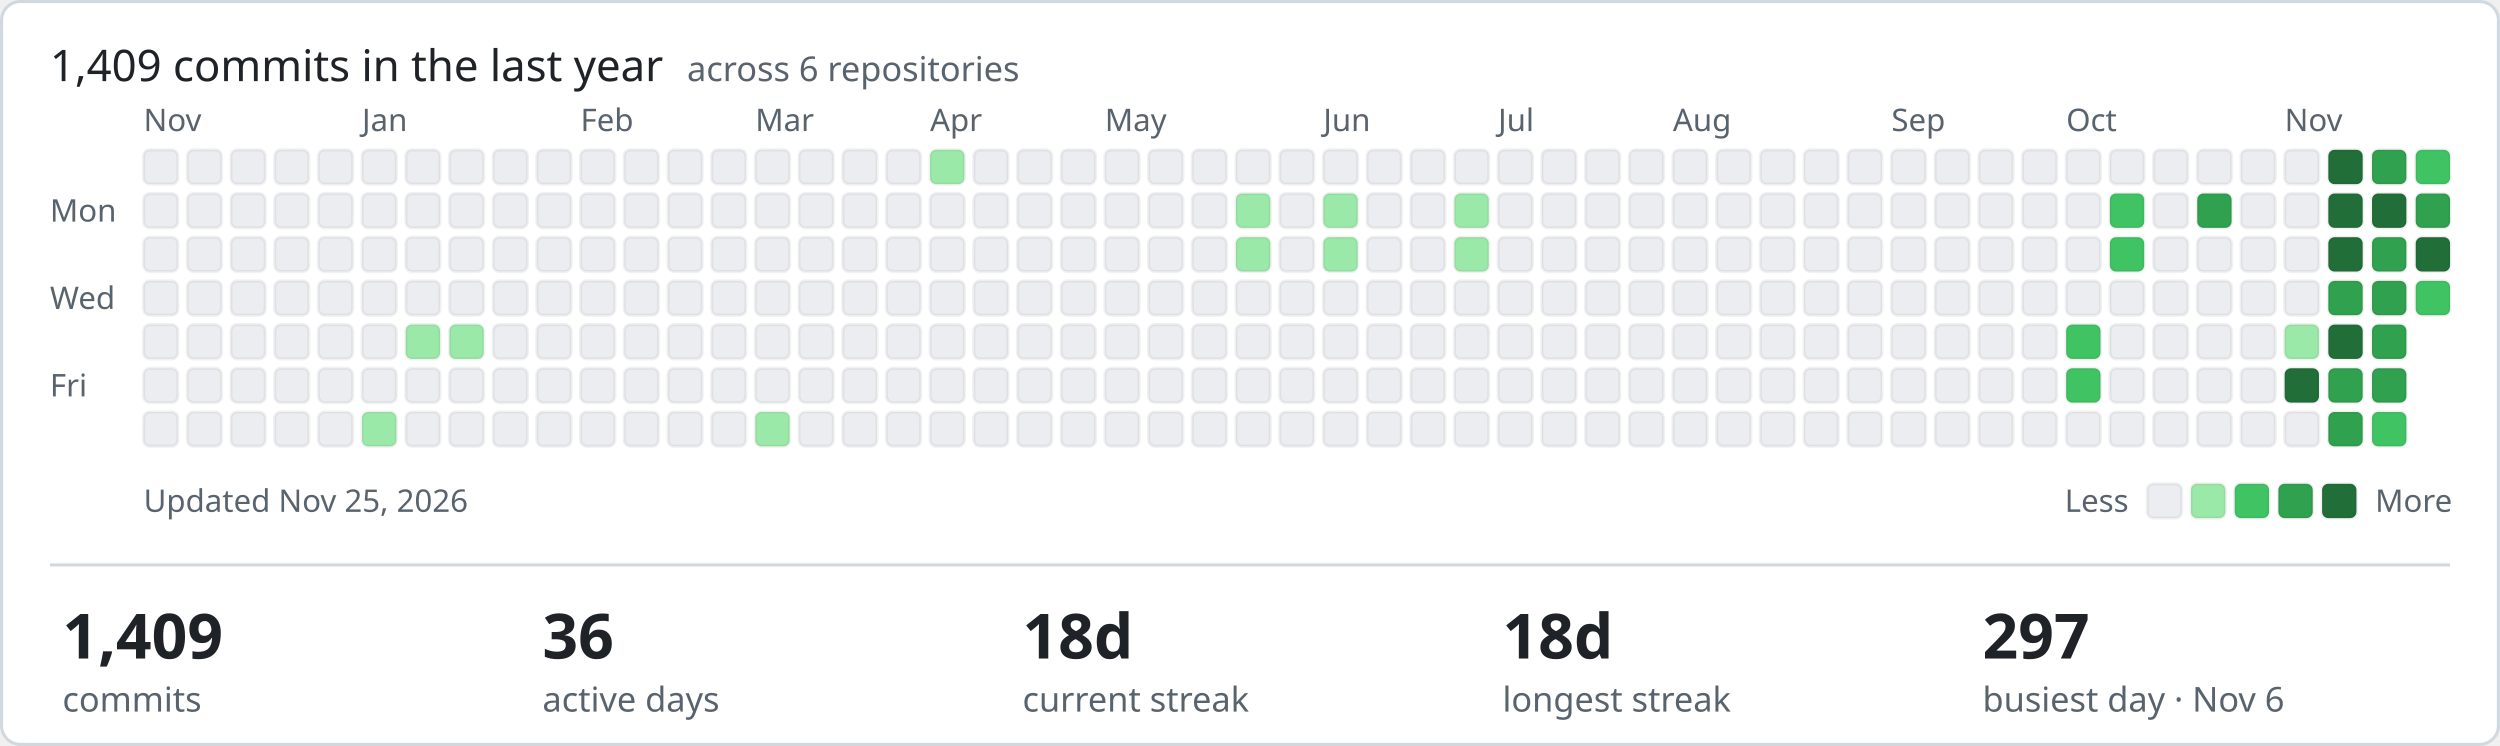
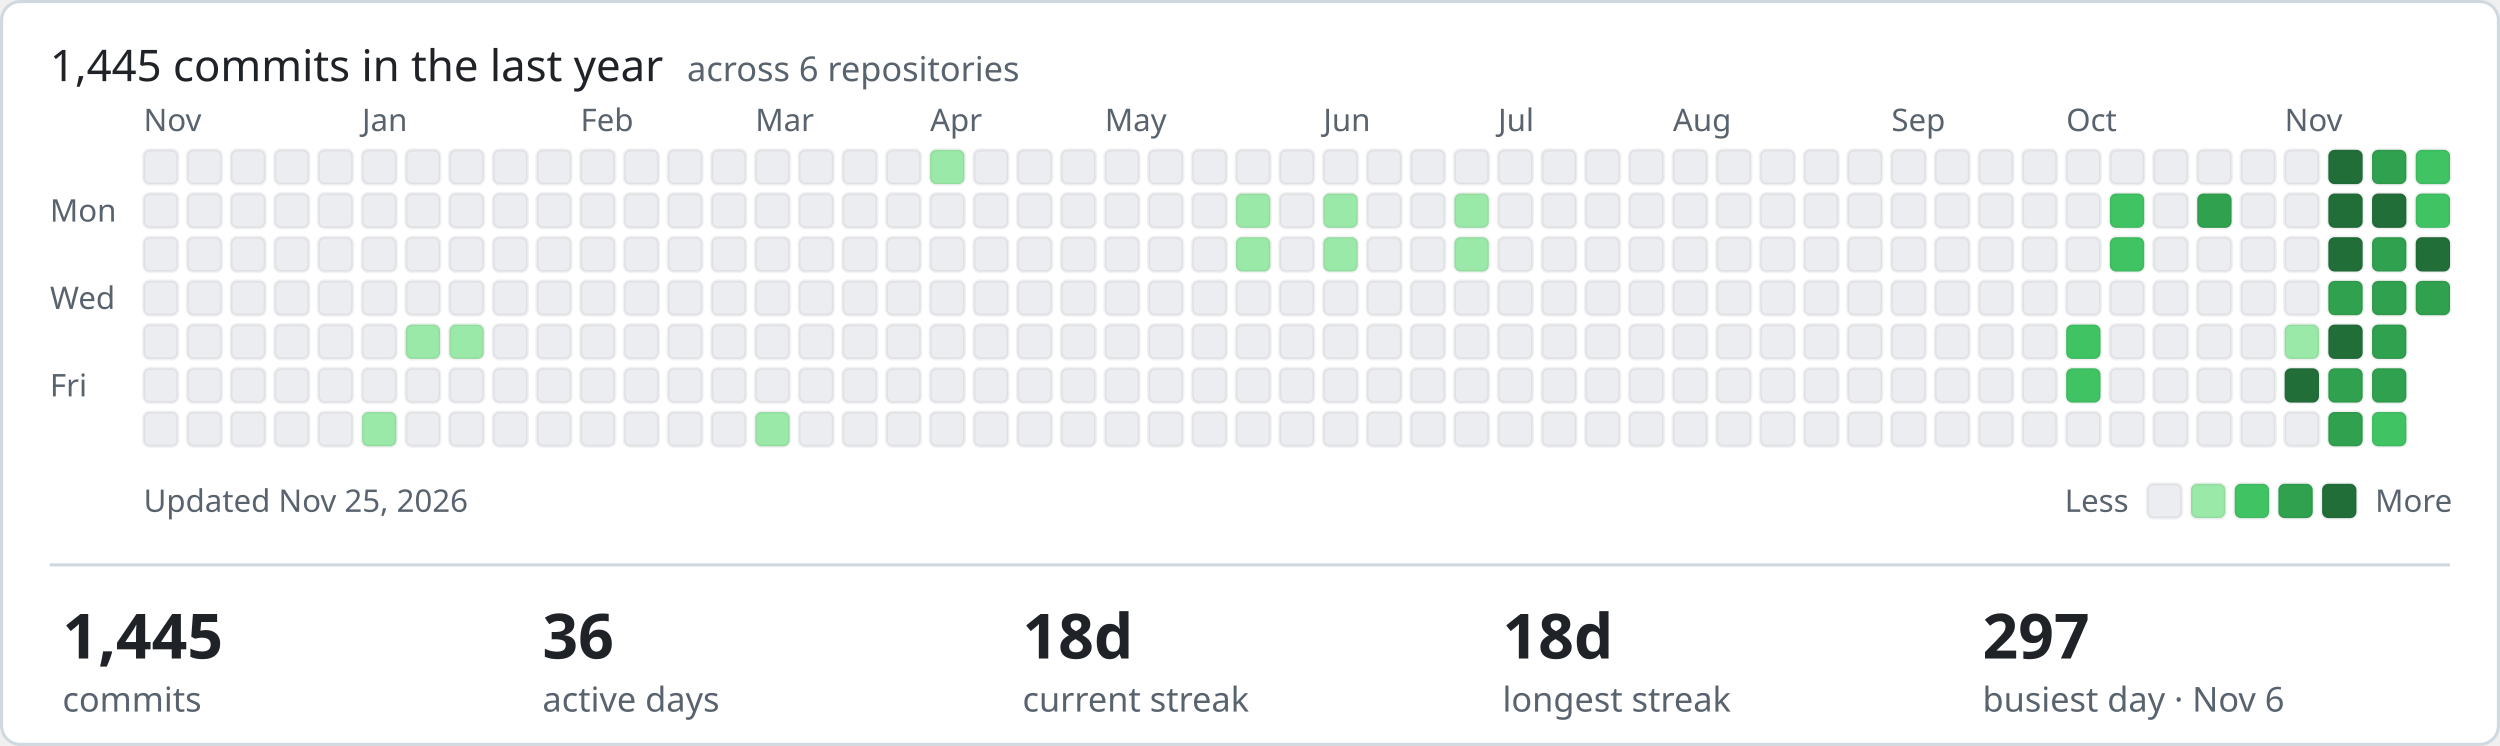
- <svg xmlns="http://www.w3.org/2000/svg" width="801" height="239" viewBox="0 0 801 239" role="img" aria-label="1409 commits in the last year across ShamyLab">
+ <svg xmlns="http://www.w3.org/2000/svg" width="801" height="239" viewBox="0 0 801 239" role="img" aria-label="1445 commits in the last year across ShamyLab">
  <style>text{font-family:-apple-system,BlinkMacSystemFont,'Segoe UI','Noto Sans',Helvetica,Arial,sans-serif;fill:#1f2328}.m{fill:#59636e;font-size:10px}.h{font-size:14px;font-weight:400}.v{font-size:20px;font-weight:600}.l{fill:#59636e;font-size:11px}</style>
  <rect x="0.5" y="0.5" width="800" height="238" rx="6" fill="#ffffff" stroke="#d1d9e0" />
-   <text class="h" x="16" y="26">1,409 commits in the last year <tspan class="l" dx="4">across 6 repositories</tspan>
+   <text class="h" x="16" y="26">1,445 commits in the last year <tspan class="l" dx="4">across 6 repositories</tspan>
  </text>
  <text class="m" x="16" y="71">Mon</text>
  <text class="m" x="16" y="99">Wed</text>
  <text class="m" x="16" y="127">Fri</text>
  <text class="m" x="46" y="42">Nov</text>
  <rect x="46" y="48" width="11" height="11" rx="2" fill="#ebedf0" stroke="rgba(27,31,35,0.06)" />
  <rect x="46" y="62" width="11" height="11" rx="2" fill="#ebedf0" stroke="rgba(27,31,35,0.06)" />
  <rect x="46" y="76" width="11" height="11" rx="2" fill="#ebedf0" stroke="rgba(27,31,35,0.06)" />
  <rect x="46" y="90" width="11" height="11" rx="2" fill="#ebedf0" stroke="rgba(27,31,35,0.06)" />
  <rect x="46" y="104" width="11" height="11" rx="2" fill="#ebedf0" stroke="rgba(27,31,35,0.06)" />
  <rect x="46" y="118" width="11" height="11" rx="2" fill="#ebedf0" stroke="rgba(27,31,35,0.06)" />
  <rect x="46" y="132" width="11" height="11" rx="2" fill="#ebedf0" stroke="rgba(27,31,35,0.06)" />
  <rect x="60" y="48" width="11" height="11" rx="2" fill="#ebedf0" stroke="rgba(27,31,35,0.06)" />
  <rect x="60" y="62" width="11" height="11" rx="2" fill="#ebedf0" stroke="rgba(27,31,35,0.06)" />
  <rect x="60" y="76" width="11" height="11" rx="2" fill="#ebedf0" stroke="rgba(27,31,35,0.06)" />
  <rect x="60" y="90" width="11" height="11" rx="2" fill="#ebedf0" stroke="rgba(27,31,35,0.06)" />
  <rect x="60" y="104" width="11" height="11" rx="2" fill="#ebedf0" stroke="rgba(27,31,35,0.06)" />
  <rect x="60" y="118" width="11" height="11" rx="2" fill="#ebedf0" stroke="rgba(27,31,35,0.06)" />
  <rect x="60" y="132" width="11" height="11" rx="2" fill="#ebedf0" stroke="rgba(27,31,35,0.06)" />
  <rect x="74" y="48" width="11" height="11" rx="2" fill="#ebedf0" stroke="rgba(27,31,35,0.06)" />
  <rect x="74" y="62" width="11" height="11" rx="2" fill="#ebedf0" stroke="rgba(27,31,35,0.06)" />
  <rect x="74" y="76" width="11" height="11" rx="2" fill="#ebedf0" stroke="rgba(27,31,35,0.06)" />
  <rect x="74" y="90" width="11" height="11" rx="2" fill="#ebedf0" stroke="rgba(27,31,35,0.06)" />
  <rect x="74" y="104" width="11" height="11" rx="2" fill="#ebedf0" stroke="rgba(27,31,35,0.06)" />
  <rect x="74" y="118" width="11" height="11" rx="2" fill="#ebedf0" stroke="rgba(27,31,35,0.06)" />
  <rect x="74" y="132" width="11" height="11" rx="2" fill="#ebedf0" stroke="rgba(27,31,35,0.06)" />
  <rect x="88" y="48" width="11" height="11" rx="2" fill="#ebedf0" stroke="rgba(27,31,35,0.06)" />
  <rect x="88" y="62" width="11" height="11" rx="2" fill="#ebedf0" stroke="rgba(27,31,35,0.06)" />
  <rect x="88" y="76" width="11" height="11" rx="2" fill="#ebedf0" stroke="rgba(27,31,35,0.06)" />
  <rect x="88" y="90" width="11" height="11" rx="2" fill="#ebedf0" stroke="rgba(27,31,35,0.06)" />
  <rect x="88" y="104" width="11" height="11" rx="2" fill="#ebedf0" stroke="rgba(27,31,35,0.06)" />
  <rect x="88" y="118" width="11" height="11" rx="2" fill="#ebedf0" stroke="rgba(27,31,35,0.06)" />
  <rect x="88" y="132" width="11" height="11" rx="2" fill="#ebedf0" stroke="rgba(27,31,35,0.06)" />
  <rect x="102" y="48" width="11" height="11" rx="2" fill="#ebedf0" stroke="rgba(27,31,35,0.06)" />
  <rect x="102" y="62" width="11" height="11" rx="2" fill="#ebedf0" stroke="rgba(27,31,35,0.06)" />
  <rect x="102" y="76" width="11" height="11" rx="2" fill="#ebedf0" stroke="rgba(27,31,35,0.06)" />
  <rect x="102" y="90" width="11" height="11" rx="2" fill="#ebedf0" stroke="rgba(27,31,35,0.06)" />
  <rect x="102" y="104" width="11" height="11" rx="2" fill="#ebedf0" stroke="rgba(27,31,35,0.06)" />
  <rect x="102" y="118" width="11" height="11" rx="2" fill="#ebedf0" stroke="rgba(27,31,35,0.06)" />
  <rect x="102" y="132" width="11" height="11" rx="2" fill="#ebedf0" stroke="rgba(27,31,35,0.06)" />
  <rect x="116" y="48" width="11" height="11" rx="2" fill="#ebedf0" stroke="rgba(27,31,35,0.06)" />
  <rect x="116" y="62" width="11" height="11" rx="2" fill="#ebedf0" stroke="rgba(27,31,35,0.06)" />
  <rect x="116" y="76" width="11" height="11" rx="2" fill="#ebedf0" stroke="rgba(27,31,35,0.06)" />
  <rect x="116" y="90" width="11" height="11" rx="2" fill="#ebedf0" stroke="rgba(27,31,35,0.06)" />
  <text class="m" x="116" y="42">Jan</text>
  <rect x="116" y="104" width="11" height="11" rx="2" fill="#ebedf0" stroke="rgba(27,31,35,0.06)" />
  <rect x="116" y="118" width="11" height="11" rx="2" fill="#ebedf0" stroke="rgba(27,31,35,0.06)" />
  <rect x="116" y="132" width="11" height="11" rx="2" fill="#9be9a8" stroke="rgba(27,31,35,0.06)" />
  <rect x="130" y="48" width="11" height="11" rx="2" fill="#ebedf0" stroke="rgba(27,31,35,0.06)" />
  <rect x="130" y="62" width="11" height="11" rx="2" fill="#ebedf0" stroke="rgba(27,31,35,0.06)" />
  <rect x="130" y="76" width="11" height="11" rx="2" fill="#ebedf0" stroke="rgba(27,31,35,0.06)" />
  <rect x="130" y="90" width="11" height="11" rx="2" fill="#ebedf0" stroke="rgba(27,31,35,0.06)" />
  <rect x="130" y="104" width="11" height="11" rx="2" fill="#9be9a8" stroke="rgba(27,31,35,0.06)" />
  <rect x="130" y="118" width="11" height="11" rx="2" fill="#ebedf0" stroke="rgba(27,31,35,0.06)" />
  <rect x="130" y="132" width="11" height="11" rx="2" fill="#ebedf0" stroke="rgba(27,31,35,0.06)" />
  <rect x="144" y="48" width="11" height="11" rx="2" fill="#ebedf0" stroke="rgba(27,31,35,0.06)" />
  <rect x="144" y="62" width="11" height="11" rx="2" fill="#ebedf0" stroke="rgba(27,31,35,0.06)" />
  <rect x="144" y="76" width="11" height="11" rx="2" fill="#ebedf0" stroke="rgba(27,31,35,0.06)" />
  <rect x="144" y="90" width="11" height="11" rx="2" fill="#ebedf0" stroke="rgba(27,31,35,0.06)" />
  <rect x="144" y="104" width="11" height="11" rx="2" fill="#9be9a8" stroke="rgba(27,31,35,0.06)" />
  <rect x="144" y="118" width="11" height="11" rx="2" fill="#ebedf0" stroke="rgba(27,31,35,0.06)" />
  <rect x="144" y="132" width="11" height="11" rx="2" fill="#ebedf0" stroke="rgba(27,31,35,0.06)" />
  <rect x="158" y="48" width="11" height="11" rx="2" fill="#ebedf0" stroke="rgba(27,31,35,0.06)" />
  <rect x="158" y="62" width="11" height="11" rx="2" fill="#ebedf0" stroke="rgba(27,31,35,0.06)" />
  <rect x="158" y="76" width="11" height="11" rx="2" fill="#ebedf0" stroke="rgba(27,31,35,0.06)" />
  <rect x="158" y="90" width="11" height="11" rx="2" fill="#ebedf0" stroke="rgba(27,31,35,0.06)" />
  <rect x="158" y="104" width="11" height="11" rx="2" fill="#ebedf0" stroke="rgba(27,31,35,0.06)" />
  <rect x="158" y="118" width="11" height="11" rx="2" fill="#ebedf0" stroke="rgba(27,31,35,0.06)" />
  <rect x="158" y="132" width="11" height="11" rx="2" fill="#ebedf0" stroke="rgba(27,31,35,0.06)" />
  <rect x="172" y="48" width="11" height="11" rx="2" fill="#ebedf0" stroke="rgba(27,31,35,0.06)" />
  <rect x="172" y="62" width="11" height="11" rx="2" fill="#ebedf0" stroke="rgba(27,31,35,0.06)" />
  <rect x="172" y="76" width="11" height="11" rx="2" fill="#ebedf0" stroke="rgba(27,31,35,0.06)" />
  <rect x="172" y="90" width="11" height="11" rx="2" fill="#ebedf0" stroke="rgba(27,31,35,0.06)" />
  <rect x="172" y="104" width="11" height="11" rx="2" fill="#ebedf0" stroke="rgba(27,31,35,0.06)" />
  <rect x="172" y="118" width="11" height="11" rx="2" fill="#ebedf0" stroke="rgba(27,31,35,0.06)" />
  <rect x="172" y="132" width="11" height="11" rx="2" fill="#ebedf0" stroke="rgba(27,31,35,0.06)" />
  <text class="m" x="186" y="42">Feb</text>
  <rect x="186" y="48" width="11" height="11" rx="2" fill="#ebedf0" stroke="rgba(27,31,35,0.06)" />
  <rect x="186" y="62" width="11" height="11" rx="2" fill="#ebedf0" stroke="rgba(27,31,35,0.06)" />
  <rect x="186" y="76" width="11" height="11" rx="2" fill="#ebedf0" stroke="rgba(27,31,35,0.06)" />
  <rect x="186" y="90" width="11" height="11" rx="2" fill="#ebedf0" stroke="rgba(27,31,35,0.06)" />
  <rect x="186" y="104" width="11" height="11" rx="2" fill="#ebedf0" stroke="rgba(27,31,35,0.06)" />
  <rect x="186" y="118" width="11" height="11" rx="2" fill="#ebedf0" stroke="rgba(27,31,35,0.06)" />
  <rect x="186" y="132" width="11" height="11" rx="2" fill="#ebedf0" stroke="rgba(27,31,35,0.06)" />
  <rect x="200" y="48" width="11" height="11" rx="2" fill="#ebedf0" stroke="rgba(27,31,35,0.06)" />
  <rect x="200" y="62" width="11" height="11" rx="2" fill="#ebedf0" stroke="rgba(27,31,35,0.06)" />
  <rect x="200" y="76" width="11" height="11" rx="2" fill="#ebedf0" stroke="rgba(27,31,35,0.06)" />
  <rect x="200" y="90" width="11" height="11" rx="2" fill="#ebedf0" stroke="rgba(27,31,35,0.06)" />
  <rect x="200" y="104" width="11" height="11" rx="2" fill="#ebedf0" stroke="rgba(27,31,35,0.06)" />
  <rect x="200" y="118" width="11" height="11" rx="2" fill="#ebedf0" stroke="rgba(27,31,35,0.06)" />
  <rect x="200" y="132" width="11" height="11" rx="2" fill="#ebedf0" stroke="rgba(27,31,35,0.06)" />
  <rect x="214" y="48" width="11" height="11" rx="2" fill="#ebedf0" stroke="rgba(27,31,35,0.06)" />
  <rect x="214" y="62" width="11" height="11" rx="2" fill="#ebedf0" stroke="rgba(27,31,35,0.06)" />
  <rect x="214" y="76" width="11" height="11" rx="2" fill="#ebedf0" stroke="rgba(27,31,35,0.06)" />
  <rect x="214" y="90" width="11" height="11" rx="2" fill="#ebedf0" stroke="rgba(27,31,35,0.06)" />
  <rect x="214" y="104" width="11" height="11" rx="2" fill="#ebedf0" stroke="rgba(27,31,35,0.06)" />
  <rect x="214" y="118" width="11" height="11" rx="2" fill="#ebedf0" stroke="rgba(27,31,35,0.06)" />
  <rect x="214" y="132" width="11" height="11" rx="2" fill="#ebedf0" stroke="rgba(27,31,35,0.06)" />
  <rect x="228" y="48" width="11" height="11" rx="2" fill="#ebedf0" stroke="rgba(27,31,35,0.06)" />
  <rect x="228" y="62" width="11" height="11" rx="2" fill="#ebedf0" stroke="rgba(27,31,35,0.06)" />
  <rect x="228" y="76" width="11" height="11" rx="2" fill="#ebedf0" stroke="rgba(27,31,35,0.06)" />
  <rect x="228" y="90" width="11" height="11" rx="2" fill="#ebedf0" stroke="rgba(27,31,35,0.06)" />
  <rect x="228" y="104" width="11" height="11" rx="2" fill="#ebedf0" stroke="rgba(27,31,35,0.06)" />
  <rect x="228" y="118" width="11" height="11" rx="2" fill="#ebedf0" stroke="rgba(27,31,35,0.06)" />
  <rect x="228" y="132" width="11" height="11" rx="2" fill="#ebedf0" stroke="rgba(27,31,35,0.06)" />
  <text class="m" x="242" y="42">Mar</text>
  <rect x="242" y="48" width="11" height="11" rx="2" fill="#ebedf0" stroke="rgba(27,31,35,0.06)" />
  <rect x="242" y="62" width="11" height="11" rx="2" fill="#ebedf0" stroke="rgba(27,31,35,0.06)" />
  <rect x="242" y="76" width="11" height="11" rx="2" fill="#ebedf0" stroke="rgba(27,31,35,0.06)" />
  <rect x="242" y="90" width="11" height="11" rx="2" fill="#ebedf0" stroke="rgba(27,31,35,0.06)" />
  <rect x="242" y="104" width="11" height="11" rx="2" fill="#ebedf0" stroke="rgba(27,31,35,0.06)" />
  <rect x="242" y="118" width="11" height="11" rx="2" fill="#ebedf0" stroke="rgba(27,31,35,0.06)" />
  <rect x="242" y="132" width="11" height="11" rx="2" fill="#9be9a8" stroke="rgba(27,31,35,0.06)" />
  <rect x="256" y="48" width="11" height="11" rx="2" fill="#ebedf0" stroke="rgba(27,31,35,0.06)" />
  <rect x="256" y="62" width="11" height="11" rx="2" fill="#ebedf0" stroke="rgba(27,31,35,0.06)" />
  <rect x="256" y="76" width="11" height="11" rx="2" fill="#ebedf0" stroke="rgba(27,31,35,0.06)" />
  <rect x="256" y="90" width="11" height="11" rx="2" fill="#ebedf0" stroke="rgba(27,31,35,0.06)" />
  <rect x="256" y="104" width="11" height="11" rx="2" fill="#ebedf0" stroke="rgba(27,31,35,0.06)" />
  <rect x="256" y="118" width="11" height="11" rx="2" fill="#ebedf0" stroke="rgba(27,31,35,0.06)" />
  <rect x="256" y="132" width="11" height="11" rx="2" fill="#ebedf0" stroke="rgba(27,31,35,0.06)" />
  <rect x="270" y="48" width="11" height="11" rx="2" fill="#ebedf0" stroke="rgba(27,31,35,0.06)" />
  <rect x="270" y="62" width="11" height="11" rx="2" fill="#ebedf0" stroke="rgba(27,31,35,0.06)" />
  <rect x="270" y="76" width="11" height="11" rx="2" fill="#ebedf0" stroke="rgba(27,31,35,0.06)" />
  <rect x="270" y="90" width="11" height="11" rx="2" fill="#ebedf0" stroke="rgba(27,31,35,0.06)" />
  <rect x="270" y="104" width="11" height="11" rx="2" fill="#ebedf0" stroke="rgba(27,31,35,0.06)" />
  <rect x="270" y="118" width="11" height="11" rx="2" fill="#ebedf0" stroke="rgba(27,31,35,0.06)" />
  <rect x="270" y="132" width="11" height="11" rx="2" fill="#ebedf0" stroke="rgba(27,31,35,0.06)" />
  <rect x="284" y="48" width="11" height="11" rx="2" fill="#ebedf0" stroke="rgba(27,31,35,0.06)" />
  <rect x="284" y="62" width="11" height="11" rx="2" fill="#ebedf0" stroke="rgba(27,31,35,0.06)" />
  <rect x="284" y="76" width="11" height="11" rx="2" fill="#ebedf0" stroke="rgba(27,31,35,0.06)" />
  <rect x="284" y="90" width="11" height="11" rx="2" fill="#ebedf0" stroke="rgba(27,31,35,0.06)" />
  <rect x="284" y="104" width="11" height="11" rx="2" fill="#ebedf0" stroke="rgba(27,31,35,0.06)" />
  <rect x="284" y="118" width="11" height="11" rx="2" fill="#ebedf0" stroke="rgba(27,31,35,0.06)" />
  <rect x="284" y="132" width="11" height="11" rx="2" fill="#ebedf0" stroke="rgba(27,31,35,0.06)" />
  <rect x="298" y="48" width="11" height="11" rx="2" fill="#9be9a8" stroke="rgba(27,31,35,0.06)" />
  <rect x="298" y="62" width="11" height="11" rx="2" fill="#ebedf0" stroke="rgba(27,31,35,0.06)" />
  <rect x="298" y="76" width="11" height="11" rx="2" fill="#ebedf0" stroke="rgba(27,31,35,0.06)" />
  <text class="m" x="298" y="42">Apr</text>
  <rect x="298" y="90" width="11" height="11" rx="2" fill="#ebedf0" stroke="rgba(27,31,35,0.06)" />
  <rect x="298" y="104" width="11" height="11" rx="2" fill="#ebedf0" stroke="rgba(27,31,35,0.06)" />
  <rect x="298" y="118" width="11" height="11" rx="2" fill="#ebedf0" stroke="rgba(27,31,35,0.06)" />
  <rect x="298" y="132" width="11" height="11" rx="2" fill="#ebedf0" stroke="rgba(27,31,35,0.06)" />
  <rect x="312" y="48" width="11" height="11" rx="2" fill="#ebedf0" stroke="rgba(27,31,35,0.06)" />
  <rect x="312" y="62" width="11" height="11" rx="2" fill="#ebedf0" stroke="rgba(27,31,35,0.06)" />
  <rect x="312" y="76" width="11" height="11" rx="2" fill="#ebedf0" stroke="rgba(27,31,35,0.06)" />
  <rect x="312" y="90" width="11" height="11" rx="2" fill="#ebedf0" stroke="rgba(27,31,35,0.06)" />
  <rect x="312" y="104" width="11" height="11" rx="2" fill="#ebedf0" stroke="rgba(27,31,35,0.06)" />
  <rect x="312" y="118" width="11" height="11" rx="2" fill="#ebedf0" stroke="rgba(27,31,35,0.06)" />
  <rect x="312" y="132" width="11" height="11" rx="2" fill="#ebedf0" stroke="rgba(27,31,35,0.06)" />
  <rect x="326" y="48" width="11" height="11" rx="2" fill="#ebedf0" stroke="rgba(27,31,35,0.06)" />
  <rect x="326" y="62" width="11" height="11" rx="2" fill="#ebedf0" stroke="rgba(27,31,35,0.06)" />
  <rect x="326" y="76" width="11" height="11" rx="2" fill="#ebedf0" stroke="rgba(27,31,35,0.06)" />
  <rect x="326" y="90" width="11" height="11" rx="2" fill="#ebedf0" stroke="rgba(27,31,35,0.06)" />
  <rect x="326" y="104" width="11" height="11" rx="2" fill="#ebedf0" stroke="rgba(27,31,35,0.06)" />
  <rect x="326" y="118" width="11" height="11" rx="2" fill="#ebedf0" stroke="rgba(27,31,35,0.06)" />
  <rect x="326" y="132" width="11" height="11" rx="2" fill="#ebedf0" stroke="rgba(27,31,35,0.06)" />
  <rect x="340" y="48" width="11" height="11" rx="2" fill="#ebedf0" stroke="rgba(27,31,35,0.06)" />
  <rect x="340" y="62" width="11" height="11" rx="2" fill="#ebedf0" stroke="rgba(27,31,35,0.06)" />
  <rect x="340" y="76" width="11" height="11" rx="2" fill="#ebedf0" stroke="rgba(27,31,35,0.06)" />
  <rect x="340" y="90" width="11" height="11" rx="2" fill="#ebedf0" stroke="rgba(27,31,35,0.06)" />
  <rect x="340" y="104" width="11" height="11" rx="2" fill="#ebedf0" stroke="rgba(27,31,35,0.06)" />
  <rect x="340" y="118" width="11" height="11" rx="2" fill="#ebedf0" stroke="rgba(27,31,35,0.06)" />
  <rect x="340" y="132" width="11" height="11" rx="2" fill="#ebedf0" stroke="rgba(27,31,35,0.06)" />
  <rect x="354" y="48" width="11" height="11" rx="2" fill="#ebedf0" stroke="rgba(27,31,35,0.06)" />
  <rect x="354" y="62" width="11" height="11" rx="2" fill="#ebedf0" stroke="rgba(27,31,35,0.06)" />
  <rect x="354" y="76" width="11" height="11" rx="2" fill="#ebedf0" stroke="rgba(27,31,35,0.06)" />
  <rect x="354" y="90" width="11" height="11" rx="2" fill="#ebedf0" stroke="rgba(27,31,35,0.06)" />
  <rect x="354" y="104" width="11" height="11" rx="2" fill="#ebedf0" stroke="rgba(27,31,35,0.06)" />
  <text class="m" x="354" y="42">May</text>
  <rect x="354" y="118" width="11" height="11" rx="2" fill="#ebedf0" stroke="rgba(27,31,35,0.06)" />
  <rect x="354" y="132" width="11" height="11" rx="2" fill="#ebedf0" stroke="rgba(27,31,35,0.06)" />
  <rect x="368" y="48" width="11" height="11" rx="2" fill="#ebedf0" stroke="rgba(27,31,35,0.06)" />
  <rect x="368" y="62" width="11" height="11" rx="2" fill="#ebedf0" stroke="rgba(27,31,35,0.06)" />
  <rect x="368" y="76" width="11" height="11" rx="2" fill="#ebedf0" stroke="rgba(27,31,35,0.06)" />
  <rect x="368" y="90" width="11" height="11" rx="2" fill="#ebedf0" stroke="rgba(27,31,35,0.06)" />
  <rect x="368" y="104" width="11" height="11" rx="2" fill="#ebedf0" stroke="rgba(27,31,35,0.06)" />
  <rect x="368" y="118" width="11" height="11" rx="2" fill="#ebedf0" stroke="rgba(27,31,35,0.06)" />
  <rect x="368" y="132" width="11" height="11" rx="2" fill="#ebedf0" stroke="rgba(27,31,35,0.06)" />
  <rect x="382" y="48" width="11" height="11" rx="2" fill="#ebedf0" stroke="rgba(27,31,35,0.06)" />
  <rect x="382" y="62" width="11" height="11" rx="2" fill="#ebedf0" stroke="rgba(27,31,35,0.06)" />
  <rect x="382" y="76" width="11" height="11" rx="2" fill="#ebedf0" stroke="rgba(27,31,35,0.06)" />
  <rect x="382" y="90" width="11" height="11" rx="2" fill="#ebedf0" stroke="rgba(27,31,35,0.06)" />
  <rect x="382" y="104" width="11" height="11" rx="2" fill="#ebedf0" stroke="rgba(27,31,35,0.06)" />
  <rect x="382" y="118" width="11" height="11" rx="2" fill="#ebedf0" stroke="rgba(27,31,35,0.06)" />
  <rect x="382" y="132" width="11" height="11" rx="2" fill="#ebedf0" stroke="rgba(27,31,35,0.06)" />
  <rect x="396" y="48" width="11" height="11" rx="2" fill="#ebedf0" stroke="rgba(27,31,35,0.06)" />
  <rect x="396" y="62" width="11" height="11" rx="2" fill="#9be9a8" stroke="rgba(27,31,35,0.06)" />
  <rect x="396" y="76" width="11" height="11" rx="2" fill="#9be9a8" stroke="rgba(27,31,35,0.06)" />
  <rect x="396" y="90" width="11" height="11" rx="2" fill="#ebedf0" stroke="rgba(27,31,35,0.06)" />
  <rect x="396" y="104" width="11" height="11" rx="2" fill="#ebedf0" stroke="rgba(27,31,35,0.06)" />
  <rect x="396" y="118" width="11" height="11" rx="2" fill="#ebedf0" stroke="rgba(27,31,35,0.06)" />
  <rect x="396" y="132" width="11" height="11" rx="2" fill="#ebedf0" stroke="rgba(27,31,35,0.06)" />
  <rect x="410" y="48" width="11" height="11" rx="2" fill="#ebedf0" stroke="rgba(27,31,35,0.06)" />
  <rect x="410" y="62" width="11" height="11" rx="2" fill="#ebedf0" stroke="rgba(27,31,35,0.06)" />
  <rect x="410" y="76" width="11" height="11" rx="2" fill="#ebedf0" stroke="rgba(27,31,35,0.06)" />
  <rect x="410" y="90" width="11" height="11" rx="2" fill="#ebedf0" stroke="rgba(27,31,35,0.06)" />
  <rect x="410" y="104" width="11" height="11" rx="2" fill="#ebedf0" stroke="rgba(27,31,35,0.06)" />
  <rect x="410" y="118" width="11" height="11" rx="2" fill="#ebedf0" stroke="rgba(27,31,35,0.06)" />
  <rect x="410" y="132" width="11" height="11" rx="2" fill="#ebedf0" stroke="rgba(27,31,35,0.06)" />
  <rect x="424" y="48" width="11" height="11" rx="2" fill="#ebedf0" stroke="rgba(27,31,35,0.06)" />
  <text class="m" x="424" y="42">Jun</text>
  <rect x="424" y="62" width="11" height="11" rx="2" fill="#9be9a8" stroke="rgba(27,31,35,0.06)" />
  <rect x="424" y="76" width="11" height="11" rx="2" fill="#9be9a8" stroke="rgba(27,31,35,0.06)" />
  <rect x="424" y="90" width="11" height="11" rx="2" fill="#ebedf0" stroke="rgba(27,31,35,0.06)" />
  <rect x="424" y="104" width="11" height="11" rx="2" fill="#ebedf0" stroke="rgba(27,31,35,0.06)" />
  <rect x="424" y="118" width="11" height="11" rx="2" fill="#ebedf0" stroke="rgba(27,31,35,0.06)" />
  <rect x="424" y="132" width="11" height="11" rx="2" fill="#ebedf0" stroke="rgba(27,31,35,0.06)" />
  <rect x="438" y="48" width="11" height="11" rx="2" fill="#ebedf0" stroke="rgba(27,31,35,0.06)" />
  <rect x="438" y="62" width="11" height="11" rx="2" fill="#ebedf0" stroke="rgba(27,31,35,0.06)" />
  <rect x="438" y="76" width="11" height="11" rx="2" fill="#ebedf0" stroke="rgba(27,31,35,0.06)" />
  <rect x="438" y="90" width="11" height="11" rx="2" fill="#ebedf0" stroke="rgba(27,31,35,0.06)" />
  <rect x="438" y="104" width="11" height="11" rx="2" fill="#ebedf0" stroke="rgba(27,31,35,0.06)" />
  <rect x="438" y="118" width="11" height="11" rx="2" fill="#ebedf0" stroke="rgba(27,31,35,0.06)" />
  <rect x="438" y="132" width="11" height="11" rx="2" fill="#ebedf0" stroke="rgba(27,31,35,0.06)" />
  <rect x="452" y="48" width="11" height="11" rx="2" fill="#ebedf0" stroke="rgba(27,31,35,0.06)" />
  <rect x="452" y="62" width="11" height="11" rx="2" fill="#ebedf0" stroke="rgba(27,31,35,0.06)" />
  <rect x="452" y="76" width="11" height="11" rx="2" fill="#ebedf0" stroke="rgba(27,31,35,0.06)" />
  <rect x="452" y="90" width="11" height="11" rx="2" fill="#ebedf0" stroke="rgba(27,31,35,0.06)" />
  <rect x="452" y="104" width="11" height="11" rx="2" fill="#ebedf0" stroke="rgba(27,31,35,0.06)" />
  <rect x="452" y="118" width="11" height="11" rx="2" fill="#ebedf0" stroke="rgba(27,31,35,0.06)" />
  <rect x="452" y="132" width="11" height="11" rx="2" fill="#ebedf0" stroke="rgba(27,31,35,0.06)" />
  <rect x="466" y="48" width="11" height="11" rx="2" fill="#ebedf0" stroke="rgba(27,31,35,0.06)" />
  <rect x="466" y="62" width="11" height="11" rx="2" fill="#9be9a8" stroke="rgba(27,31,35,0.06)" />
  <rect x="466" y="76" width="11" height="11" rx="2" fill="#9be9a8" stroke="rgba(27,31,35,0.06)" />
  <rect x="466" y="90" width="11" height="11" rx="2" fill="#ebedf0" stroke="rgba(27,31,35,0.06)" />
  <rect x="466" y="104" width="11" height="11" rx="2" fill="#ebedf0" stroke="rgba(27,31,35,0.06)" />
  <rect x="466" y="118" width="11" height="11" rx="2" fill="#ebedf0" stroke="rgba(27,31,35,0.06)" />
  <rect x="466" y="132" width="11" height="11" rx="2" fill="#ebedf0" stroke="rgba(27,31,35,0.06)" />
  <rect x="480" y="48" width="11" height="11" rx="2" fill="#ebedf0" stroke="rgba(27,31,35,0.06)" />
  <rect x="480" y="62" width="11" height="11" rx="2" fill="#ebedf0" stroke="rgba(27,31,35,0.06)" />
  <rect x="480" y="76" width="11" height="11" rx="2" fill="#ebedf0" stroke="rgba(27,31,35,0.06)" />
  <text class="m" x="480" y="42">Jul</text>
  <rect x="480" y="90" width="11" height="11" rx="2" fill="#ebedf0" stroke="rgba(27,31,35,0.06)" />
  <rect x="480" y="104" width="11" height="11" rx="2" fill="#ebedf0" stroke="rgba(27,31,35,0.06)" />
  <rect x="480" y="118" width="11" height="11" rx="2" fill="#ebedf0" stroke="rgba(27,31,35,0.06)" />
  <rect x="480" y="132" width="11" height="11" rx="2" fill="#ebedf0" stroke="rgba(27,31,35,0.06)" />
  <rect x="494" y="48" width="11" height="11" rx="2" fill="#ebedf0" stroke="rgba(27,31,35,0.06)" />
  <rect x="494" y="62" width="11" height="11" rx="2" fill="#ebedf0" stroke="rgba(27,31,35,0.06)" />
  <rect x="494" y="76" width="11" height="11" rx="2" fill="#ebedf0" stroke="rgba(27,31,35,0.06)" />
  <rect x="494" y="90" width="11" height="11" rx="2" fill="#ebedf0" stroke="rgba(27,31,35,0.06)" />
  <rect x="494" y="104" width="11" height="11" rx="2" fill="#ebedf0" stroke="rgba(27,31,35,0.06)" />
  <rect x="494" y="118" width="11" height="11" rx="2" fill="#ebedf0" stroke="rgba(27,31,35,0.06)" />
  <rect x="494" y="132" width="11" height="11" rx="2" fill="#ebedf0" stroke="rgba(27,31,35,0.06)" />
  <rect x="508" y="48" width="11" height="11" rx="2" fill="#ebedf0" stroke="rgba(27,31,35,0.06)" />
  <rect x="508" y="62" width="11" height="11" rx="2" fill="#ebedf0" stroke="rgba(27,31,35,0.06)" />
  <rect x="508" y="76" width="11" height="11" rx="2" fill="#ebedf0" stroke="rgba(27,31,35,0.06)" />
  <rect x="508" y="90" width="11" height="11" rx="2" fill="#ebedf0" stroke="rgba(27,31,35,0.06)" />
  <rect x="508" y="104" width="11" height="11" rx="2" fill="#ebedf0" stroke="rgba(27,31,35,0.06)" />
  <rect x="508" y="118" width="11" height="11" rx="2" fill="#ebedf0" stroke="rgba(27,31,35,0.06)" />
  <rect x="508" y="132" width="11" height="11" rx="2" fill="#ebedf0" stroke="rgba(27,31,35,0.06)" />
  <rect x="522" y="48" width="11" height="11" rx="2" fill="#ebedf0" stroke="rgba(27,31,35,0.06)" />
  <rect x="522" y="62" width="11" height="11" rx="2" fill="#ebedf0" stroke="rgba(27,31,35,0.06)" />
  <rect x="522" y="76" width="11" height="11" rx="2" fill="#ebedf0" stroke="rgba(27,31,35,0.06)" />
  <rect x="522" y="90" width="11" height="11" rx="2" fill="#ebedf0" stroke="rgba(27,31,35,0.06)" />
  <rect x="522" y="104" width="11" height="11" rx="2" fill="#ebedf0" stroke="rgba(27,31,35,0.06)" />
  <rect x="522" y="118" width="11" height="11" rx="2" fill="#ebedf0" stroke="rgba(27,31,35,0.06)" />
  <rect x="522" y="132" width="11" height="11" rx="2" fill="#ebedf0" stroke="rgba(27,31,35,0.06)" />
  <rect x="536" y="48" width="11" height="11" rx="2" fill="#ebedf0" stroke="rgba(27,31,35,0.06)" />
  <rect x="536" y="62" width="11" height="11" rx="2" fill="#ebedf0" stroke="rgba(27,31,35,0.06)" />
  <rect x="536" y="76" width="11" height="11" rx="2" fill="#ebedf0" stroke="rgba(27,31,35,0.06)" />
  <rect x="536" y="90" width="11" height="11" rx="2" fill="#ebedf0" stroke="rgba(27,31,35,0.06)" />
  <rect x="536" y="104" width="11" height="11" rx="2" fill="#ebedf0" stroke="rgba(27,31,35,0.06)" />
  <rect x="536" y="118" width="11" height="11" rx="2" fill="#ebedf0" stroke="rgba(27,31,35,0.06)" />
  <text class="m" x="536" y="42">Aug</text>
  <rect x="536" y="132" width="11" height="11" rx="2" fill="#ebedf0" stroke="rgba(27,31,35,0.06)" />
  <rect x="550" y="48" width="11" height="11" rx="2" fill="#ebedf0" stroke="rgba(27,31,35,0.06)" />
  <rect x="550" y="62" width="11" height="11" rx="2" fill="#ebedf0" stroke="rgba(27,31,35,0.06)" />
  <rect x="550" y="76" width="11" height="11" rx="2" fill="#ebedf0" stroke="rgba(27,31,35,0.06)" />
  <rect x="550" y="90" width="11" height="11" rx="2" fill="#ebedf0" stroke="rgba(27,31,35,0.06)" />
  <rect x="550" y="104" width="11" height="11" rx="2" fill="#ebedf0" stroke="rgba(27,31,35,0.06)" />
  <rect x="550" y="118" width="11" height="11" rx="2" fill="#ebedf0" stroke="rgba(27,31,35,0.06)" />
  <rect x="550" y="132" width="11" height="11" rx="2" fill="#ebedf0" stroke="rgba(27,31,35,0.06)" />
  <rect x="564" y="48" width="11" height="11" rx="2" fill="#ebedf0" stroke="rgba(27,31,35,0.06)" />
  <rect x="564" y="62" width="11" height="11" rx="2" fill="#ebedf0" stroke="rgba(27,31,35,0.06)" />
  <rect x="564" y="76" width="11" height="11" rx="2" fill="#ebedf0" stroke="rgba(27,31,35,0.06)" />
  <rect x="564" y="90" width="11" height="11" rx="2" fill="#ebedf0" stroke="rgba(27,31,35,0.06)" />
  <rect x="564" y="104" width="11" height="11" rx="2" fill="#ebedf0" stroke="rgba(27,31,35,0.06)" />
  <rect x="564" y="118" width="11" height="11" rx="2" fill="#ebedf0" stroke="rgba(27,31,35,0.06)" />
  <rect x="564" y="132" width="11" height="11" rx="2" fill="#ebedf0" stroke="rgba(27,31,35,0.06)" />
  <rect x="578" y="48" width="11" height="11" rx="2" fill="#ebedf0" stroke="rgba(27,31,35,0.06)" />
  <rect x="578" y="62" width="11" height="11" rx="2" fill="#ebedf0" stroke="rgba(27,31,35,0.06)" />
  <rect x="578" y="76" width="11" height="11" rx="2" fill="#ebedf0" stroke="rgba(27,31,35,0.06)" />
  <rect x="578" y="90" width="11" height="11" rx="2" fill="#ebedf0" stroke="rgba(27,31,35,0.06)" />
  <rect x="578" y="104" width="11" height="11" rx="2" fill="#ebedf0" stroke="rgba(27,31,35,0.06)" />
  <rect x="578" y="118" width="11" height="11" rx="2" fill="#ebedf0" stroke="rgba(27,31,35,0.06)" />
  <rect x="578" y="132" width="11" height="11" rx="2" fill="#ebedf0" stroke="rgba(27,31,35,0.06)" />
  <rect x="592" y="48" width="11" height="11" rx="2" fill="#ebedf0" stroke="rgba(27,31,35,0.06)" />
  <rect x="592" y="62" width="11" height="11" rx="2" fill="#ebedf0" stroke="rgba(27,31,35,0.06)" />
  <rect x="592" y="76" width="11" height="11" rx="2" fill="#ebedf0" stroke="rgba(27,31,35,0.06)" />
  <rect x="592" y="90" width="11" height="11" rx="2" fill="#ebedf0" stroke="rgba(27,31,35,0.06)" />
  <rect x="592" y="104" width="11" height="11" rx="2" fill="#ebedf0" stroke="rgba(27,31,35,0.06)" />
  <rect x="592" y="118" width="11" height="11" rx="2" fill="#ebedf0" stroke="rgba(27,31,35,0.06)" />
  <rect x="592" y="132" width="11" height="11" rx="2" fill="#ebedf0" stroke="rgba(27,31,35,0.06)" />
  <rect x="606" y="48" width="11" height="11" rx="2" fill="#ebedf0" stroke="rgba(27,31,35,0.06)" />
  <rect x="606" y="62" width="11" height="11" rx="2" fill="#ebedf0" stroke="rgba(27,31,35,0.06)" />
  <text class="m" x="606" y="42">Sep</text>
  <rect x="606" y="76" width="11" height="11" rx="2" fill="#ebedf0" stroke="rgba(27,31,35,0.06)" />
  <rect x="606" y="90" width="11" height="11" rx="2" fill="#ebedf0" stroke="rgba(27,31,35,0.06)" />
  <rect x="606" y="104" width="11" height="11" rx="2" fill="#ebedf0" stroke="rgba(27,31,35,0.06)" />
  <rect x="606" y="118" width="11" height="11" rx="2" fill="#ebedf0" stroke="rgba(27,31,35,0.06)" />
  <rect x="606" y="132" width="11" height="11" rx="2" fill="#ebedf0" stroke="rgba(27,31,35,0.06)" />
  <rect x="620" y="48" width="11" height="11" rx="2" fill="#ebedf0" stroke="rgba(27,31,35,0.06)" />
  <rect x="620" y="62" width="11" height="11" rx="2" fill="#ebedf0" stroke="rgba(27,31,35,0.06)" />
  <rect x="620" y="76" width="11" height="11" rx="2" fill="#ebedf0" stroke="rgba(27,31,35,0.06)" />
  <rect x="620" y="90" width="11" height="11" rx="2" fill="#ebedf0" stroke="rgba(27,31,35,0.06)" />
  <rect x="620" y="104" width="11" height="11" rx="2" fill="#ebedf0" stroke="rgba(27,31,35,0.06)" />
  <rect x="620" y="118" width="11" height="11" rx="2" fill="#ebedf0" stroke="rgba(27,31,35,0.06)" />
  <rect x="620" y="132" width="11" height="11" rx="2" fill="#ebedf0" stroke="rgba(27,31,35,0.06)" />
  <rect x="634" y="48" width="11" height="11" rx="2" fill="#ebedf0" stroke="rgba(27,31,35,0.06)" />
  <rect x="634" y="62" width="11" height="11" rx="2" fill="#ebedf0" stroke="rgba(27,31,35,0.06)" />
  <rect x="634" y="76" width="11" height="11" rx="2" fill="#ebedf0" stroke="rgba(27,31,35,0.06)" />
  <rect x="634" y="90" width="11" height="11" rx="2" fill="#ebedf0" stroke="rgba(27,31,35,0.06)" />
  <rect x="634" y="104" width="11" height="11" rx="2" fill="#ebedf0" stroke="rgba(27,31,35,0.06)" />
  <rect x="634" y="118" width="11" height="11" rx="2" fill="#ebedf0" stroke="rgba(27,31,35,0.06)" />
  <rect x="634" y="132" width="11" height="11" rx="2" fill="#ebedf0" stroke="rgba(27,31,35,0.06)" />
  <rect x="648" y="48" width="11" height="11" rx="2" fill="#ebedf0" stroke="rgba(27,31,35,0.06)" />
  <rect x="648" y="62" width="11" height="11" rx="2" fill="#ebedf0" stroke="rgba(27,31,35,0.06)" />
  <rect x="648" y="76" width="11" height="11" rx="2" fill="#ebedf0" stroke="rgba(27,31,35,0.06)" />
  <rect x="648" y="90" width="11" height="11" rx="2" fill="#ebedf0" stroke="rgba(27,31,35,0.06)" />
  <rect x="648" y="104" width="11" height="11" rx="2" fill="#ebedf0" stroke="rgba(27,31,35,0.06)" />
  <rect x="648" y="118" width="11" height="11" rx="2" fill="#ebedf0" stroke="rgba(27,31,35,0.06)" />
  <rect x="648" y="132" width="11" height="11" rx="2" fill="#ebedf0" stroke="rgba(27,31,35,0.06)" />
  <rect x="662" y="48" width="11" height="11" rx="2" fill="#ebedf0" stroke="rgba(27,31,35,0.06)" />
  <rect x="662" y="62" width="11" height="11" rx="2" fill="#ebedf0" stroke="rgba(27,31,35,0.06)" />
  <rect x="662" y="76" width="11" height="11" rx="2" fill="#ebedf0" stroke="rgba(27,31,35,0.06)" />
  <rect x="662" y="90" width="11" height="11" rx="2" fill="#ebedf0" stroke="rgba(27,31,35,0.06)" />
  <text class="m" x="662" y="42">Oct</text>
  <rect x="662" y="104" width="11" height="11" rx="2" fill="#40c463" stroke="rgba(27,31,35,0.06)" />
  <rect x="662" y="118" width="11" height="11" rx="2" fill="#40c463" stroke="rgba(27,31,35,0.06)" />
  <rect x="662" y="132" width="11" height="11" rx="2" fill="#ebedf0" stroke="rgba(27,31,35,0.06)" />
  <rect x="676" y="48" width="11" height="11" rx="2" fill="#ebedf0" stroke="rgba(27,31,35,0.06)" />
  <rect x="676" y="62" width="11" height="11" rx="2" fill="#40c463" stroke="rgba(27,31,35,0.06)" />
  <rect x="676" y="76" width="11" height="11" rx="2" fill="#40c463" stroke="rgba(27,31,35,0.06)" />
  <rect x="676" y="90" width="11" height="11" rx="2" fill="#ebedf0" stroke="rgba(27,31,35,0.06)" />
  <rect x="676" y="104" width="11" height="11" rx="2" fill="#ebedf0" stroke="rgba(27,31,35,0.06)" />
  <rect x="676" y="118" width="11" height="11" rx="2" fill="#ebedf0" stroke="rgba(27,31,35,0.06)" />
  <rect x="676" y="132" width="11" height="11" rx="2" fill="#ebedf0" stroke="rgba(27,31,35,0.06)" />
  <rect x="690" y="48" width="11" height="11" rx="2" fill="#ebedf0" stroke="rgba(27,31,35,0.06)" />
  <rect x="690" y="62" width="11" height="11" rx="2" fill="#ebedf0" stroke="rgba(27,31,35,0.06)" />
  <rect x="690" y="76" width="11" height="11" rx="2" fill="#ebedf0" stroke="rgba(27,31,35,0.06)" />
  <rect x="690" y="90" width="11" height="11" rx="2" fill="#ebedf0" stroke="rgba(27,31,35,0.06)" />
  <rect x="690" y="104" width="11" height="11" rx="2" fill="#ebedf0" stroke="rgba(27,31,35,0.06)" />
  <rect x="690" y="118" width="11" height="11" rx="2" fill="#ebedf0" stroke="rgba(27,31,35,0.06)" />
  <rect x="690" y="132" width="11" height="11" rx="2" fill="#ebedf0" stroke="rgba(27,31,35,0.06)" />
  <rect x="704" y="48" width="11" height="11" rx="2" fill="#ebedf0" stroke="rgba(27,31,35,0.06)" />
  <rect x="704" y="62" width="11" height="11" rx="2" fill="#30a14e" stroke="rgba(27,31,35,0.06)" />
  <rect x="704" y="76" width="11" height="11" rx="2" fill="#ebedf0" stroke="rgba(27,31,35,0.06)" />
  <rect x="704" y="90" width="11" height="11" rx="2" fill="#ebedf0" stroke="rgba(27,31,35,0.06)" />
  <rect x="704" y="104" width="11" height="11" rx="2" fill="#ebedf0" stroke="rgba(27,31,35,0.06)" />
  <rect x="704" y="118" width="11" height="11" rx="2" fill="#ebedf0" stroke="rgba(27,31,35,0.06)" />
  <rect x="704" y="132" width="11" height="11" rx="2" fill="#ebedf0" stroke="rgba(27,31,35,0.06)" />
  <rect x="718" y="48" width="11" height="11" rx="2" fill="#ebedf0" stroke="rgba(27,31,35,0.06)" />
  <rect x="718" y="62" width="11" height="11" rx="2" fill="#ebedf0" stroke="rgba(27,31,35,0.06)" />
  <rect x="718" y="76" width="11" height="11" rx="2" fill="#ebedf0" stroke="rgba(27,31,35,0.06)" />
  <rect x="718" y="90" width="11" height="11" rx="2" fill="#ebedf0" stroke="rgba(27,31,35,0.06)" />
  <rect x="718" y="104" width="11" height="11" rx="2" fill="#ebedf0" stroke="rgba(27,31,35,0.06)" />
  <rect x="718" y="118" width="11" height="11" rx="2" fill="#ebedf0" stroke="rgba(27,31,35,0.06)" />
  <rect x="718" y="132" width="11" height="11" rx="2" fill="#ebedf0" stroke="rgba(27,31,35,0.06)" />
  <text class="m" x="732" y="42">Nov</text>
  <rect x="732" y="48" width="11" height="11" rx="2" fill="#ebedf0" stroke="rgba(27,31,35,0.06)" />
  <rect x="732" y="62" width="11" height="11" rx="2" fill="#ebedf0" stroke="rgba(27,31,35,0.06)" />
  <rect x="732" y="76" width="11" height="11" rx="2" fill="#ebedf0" stroke="rgba(27,31,35,0.06)" />
  <rect x="732" y="90" width="11" height="11" rx="2" fill="#ebedf0" stroke="rgba(27,31,35,0.06)" />
  <rect x="732" y="104" width="11" height="11" rx="2" fill="#9be9a8" stroke="rgba(27,31,35,0.06)" />
  <rect x="732" y="118" width="11" height="11" rx="2" fill="#216e39" stroke="rgba(27,31,35,0.06)" />
  <rect x="732" y="132" width="11" height="11" rx="2" fill="#ebedf0" stroke="rgba(27,31,35,0.06)" />
  <rect x="746" y="48" width="11" height="11" rx="2" fill="#216e39" stroke="rgba(27,31,35,0.06)" />
  <rect x="746" y="62" width="11" height="11" rx="2" fill="#216e39" stroke="rgba(27,31,35,0.06)" />
  <rect x="746" y="76" width="11" height="11" rx="2" fill="#216e39" stroke="rgba(27,31,35,0.06)" />
  <rect x="746" y="90" width="11" height="11" rx="2" fill="#30a14e" stroke="rgba(27,31,35,0.06)" />
  <rect x="746" y="104" width="11" height="11" rx="2" fill="#216e39" stroke="rgba(27,31,35,0.06)" />
  <rect x="746" y="118" width="11" height="11" rx="2" fill="#30a14e" stroke="rgba(27,31,35,0.06)" />
  <rect x="746" y="132" width="11" height="11" rx="2" fill="#30a14e" stroke="rgba(27,31,35,0.06)" />
  <rect x="760" y="48" width="11" height="11" rx="2" fill="#30a14e" stroke="rgba(27,31,35,0.06)" />
  <rect x="760" y="62" width="11" height="11" rx="2" fill="#216e39" stroke="rgba(27,31,35,0.06)" />
  <rect x="760" y="76" width="11" height="11" rx="2" fill="#30a14e" stroke="rgba(27,31,35,0.06)" />
  <rect x="760" y="90" width="11" height="11" rx="2" fill="#30a14e" stroke="rgba(27,31,35,0.06)" />
  <rect x="760" y="104" width="11" height="11" rx="2" fill="#30a14e" stroke="rgba(27,31,35,0.06)" />
  <rect x="760" y="118" width="11" height="11" rx="2" fill="#30a14e" stroke="rgba(27,31,35,0.06)" />
  <rect x="760" y="132" width="11" height="11" rx="2" fill="#40c463" stroke="rgba(27,31,35,0.06)" />
  <rect x="774" y="48" width="11" height="11" rx="2" fill="#40c463" stroke="rgba(27,31,35,0.06)" />
-   <rect x="774" y="62" width="11" height="11" rx="2" fill="#30a14e" stroke="rgba(27,31,35,0.06)" />
+   <rect x="774" y="62" width="11" height="11" rx="2" fill="#40c463" stroke="rgba(27,31,35,0.06)" />
  <rect x="774" y="76" width="11" height="11" rx="2" fill="#216e39" stroke="rgba(27,31,35,0.06)" />
-   <rect x="774" y="90" width="11" height="11" rx="2" fill="#40c463" stroke="rgba(27,31,35,0.06)" />
+   <rect x="774" y="90" width="11" height="11" rx="2" fill="#30a14e" stroke="rgba(27,31,35,0.06)" />
  <text class="m" x="682" y="164" text-anchor="end">Less</text>
  <rect x="688" y="155" width="11" height="11" rx="2" fill="#ebedf0" stroke="rgba(27,31,35,0.06)" />
  <rect x="702" y="155" width="11" height="11" rx="2" fill="#9be9a8" stroke="rgba(27,31,35,0.06)" />
  <rect x="716" y="155" width="11" height="11" rx="2" fill="#40c463" stroke="rgba(27,31,35,0.06)" />
  <rect x="730" y="155" width="11" height="11" rx="2" fill="#30a14e" stroke="rgba(27,31,35,0.06)" />
  <rect x="744" y="155" width="11" height="11" rx="2" fill="#216e39" stroke="rgba(27,31,35,0.06)" />
  <text class="m" x="761" y="164">More</text>
  <text class="m" x="46" y="164">Updated Nov 25, 2026</text>
  <line x1="16" x2="785" y1="181" y2="181" stroke="#d1d9e0" />
-   <text class="v" x="20.0" y="211">1,409</text>
+   <text class="v" x="20.0" y="211">1,445</text>
  <text class="l" x="20.0" y="228">commits</text>
  <text class="v" x="173.8" y="211">36</text>
  <text class="l" x="173.8" y="228">active days</text>
  <text class="v" x="327.6" y="211">18d</text>
  <text class="l" x="327.6" y="228">current streak</text>
  <text class="v" x="481.4" y="211">18d</text>
  <text class="l" x="481.4" y="228">longest streak</text>
  <text class="v" x="635.2" y="211">297</text>
  <text class="l" x="635.2" y="228">busiest day · Nov 6</text>
</svg>
